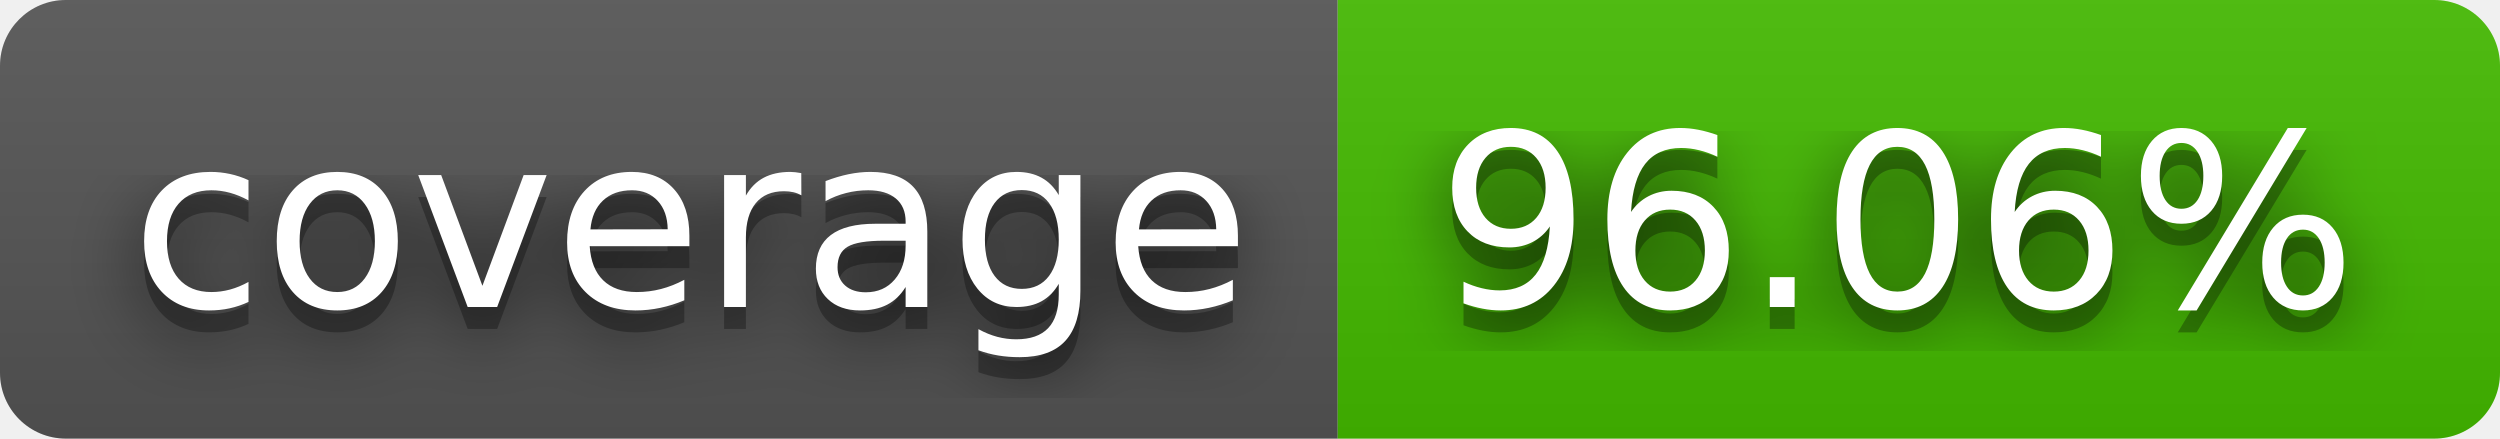
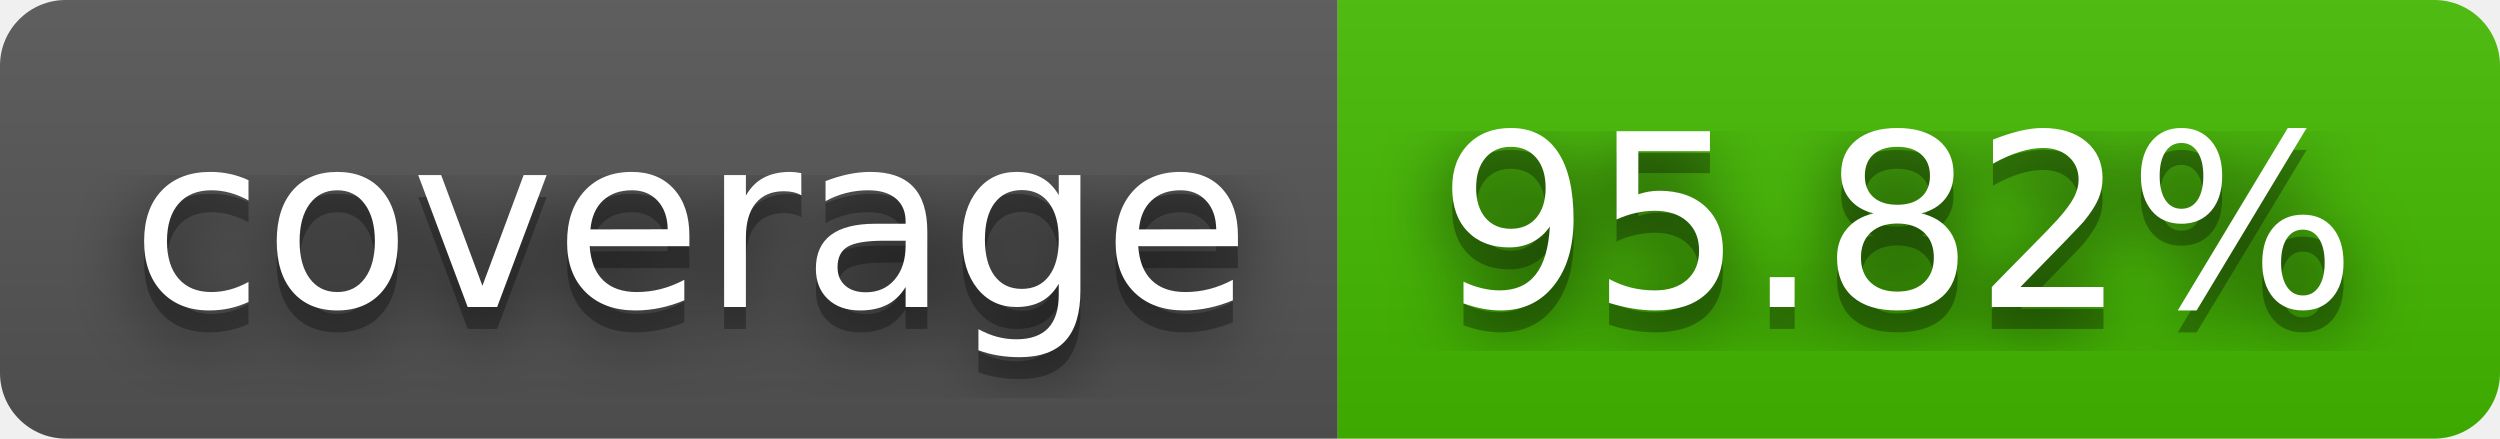
- <svg xmlns="http://www.w3.org/2000/svg" width="114" height="20" role="img" aria-label="coverage: 96.06%">
+ <svg xmlns="http://www.w3.org/2000/svg" width="114" height="20" role="img" aria-label="coverage: 95.82%">
  <filter id="blur">
    <feGaussianBlur stdDeviation="16" />
  </filter>
  <linearGradient id="s" x2="0" y2="100%">
    <stop offset="0" stop-color="#bbb" stop-opacity=".1" />
    <stop offset="1" stop-opacity=".1" />
  </linearGradient>
  <clipPath id="r">
    <rect width="114" height="20" rx="3" />
  </clipPath>
  <g clip-path="url(#r)">
    <rect width="61" height="20" fill="#555" />
    <rect x="61" width="53" height="20" fill="#4b0" />
    <rect width="114" height="20" fill="url(#s)" />
  </g>
  <g fill="#fff" text-anchor="middle" font-family="Verdana,Geneva,DejaVu Sans,sans-serif" text-rendering="geometricPrecision" font-size="110">
    <g transform="scale(.1)">
      <g aria-hidden="true" fill="#010101">
        <text x="315" y="150" fill-opacity=".8" filter="url(#blur)" textLength="510">coverage</text>
        <text x="315" y="150" fill-opacity=".3" textLength="510">coverage</text>
      </g>
      <text x="315" y="140" textLength="510">coverage</text>
    </g>
    <g transform="scale(.1)">
      <g aria-hidden="true" fill="#010101">
-         <text x="865" y="150" fill-opacity=".8" filter="url(#blur)" textLength="430">96.06%</text>
-         <text x="865" y="150" fill-opacity=".3" textLength="430">96.06%</text>
+         <text x="865" y="150" fill-opacity=".8" filter="url(#blur)" textLength="430">95.82%</text>
+         <text x="865" y="150" fill-opacity=".3" textLength="430">95.82%</text>
      </g>
-       <text x="865" y="140" textLength="430">96.06%</text>
+       <text x="865" y="140" textLength="430">95.82%</text>
    </g>
  </g>
</svg>
